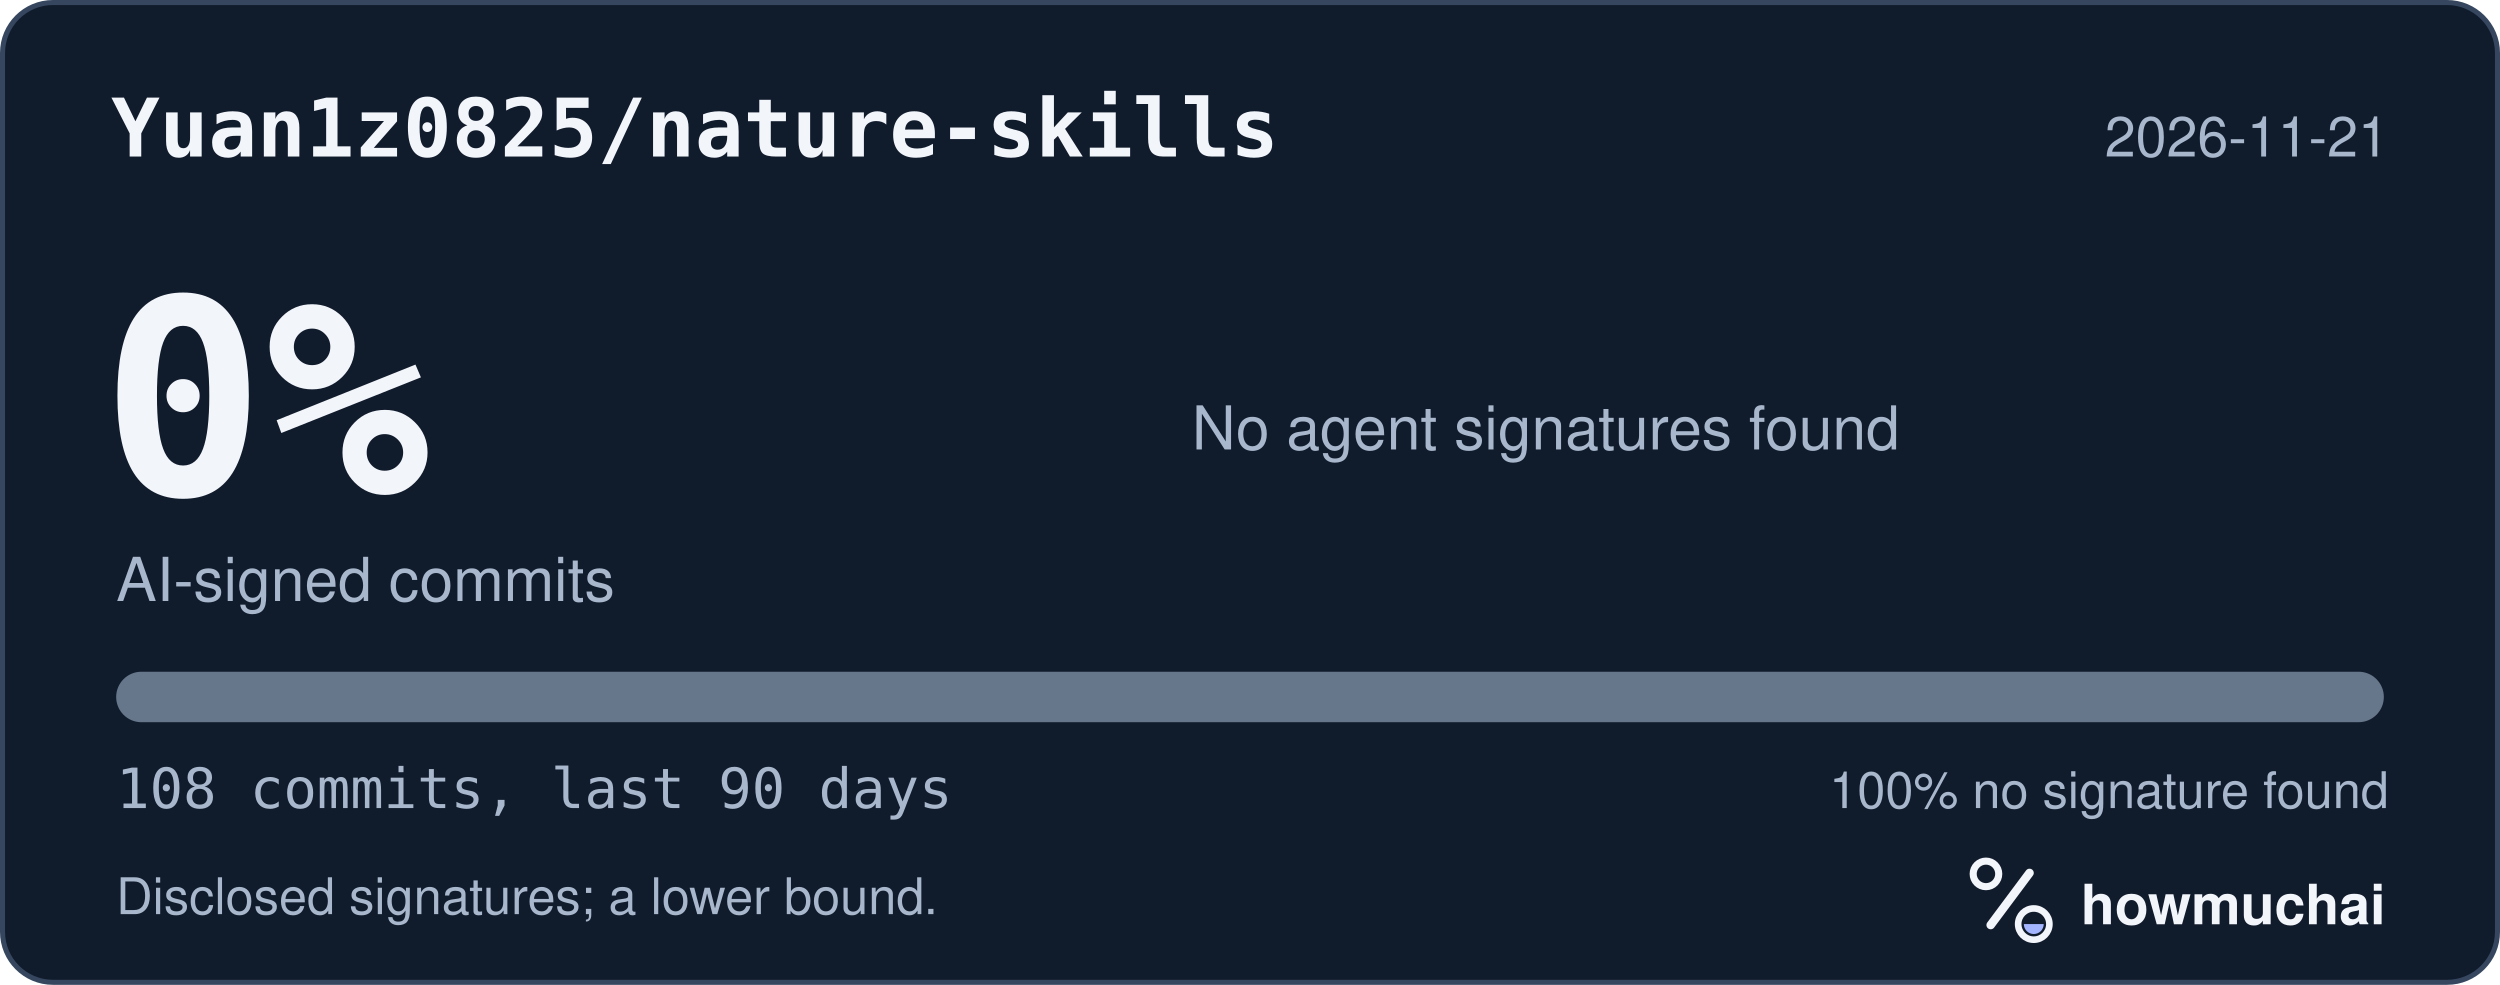
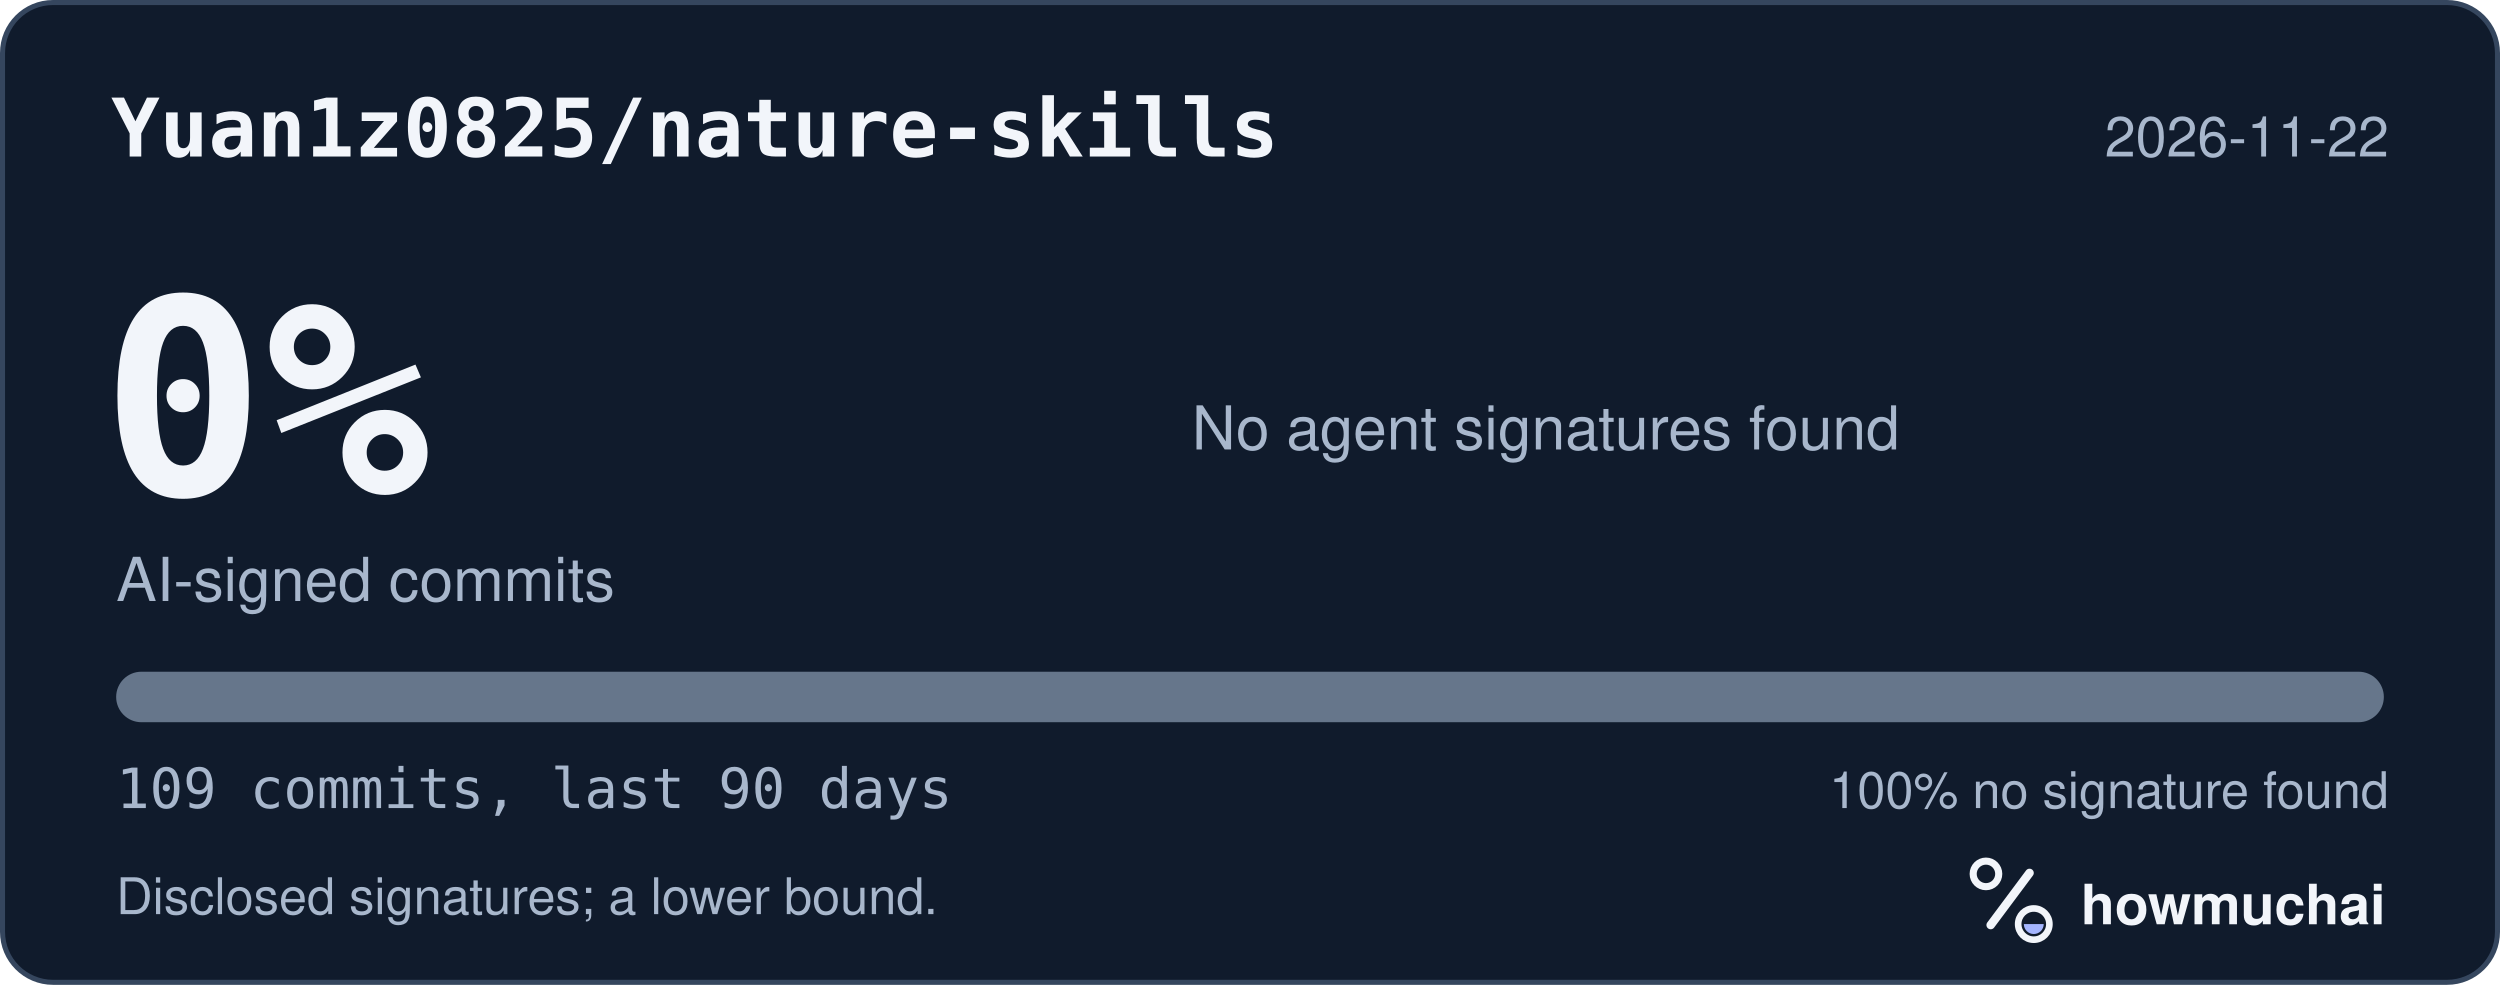
<svg xmlns="http://www.w3.org/2000/svg" width="495" height="195" viewBox="0 0 495 195" role="img" aria-labelledby="hm-t hm-d">
  <rect x="0.5" y="0.5" width="494" height="194" rx="10" fill="#101B2C" stroke="#35465E" />
  <text x="22" y="31" fill="#F2F5FA" font-family="ui-monospace, SF Mono, Menlo, Consolas, IBM Plex Mono, monospace" font-size="16" font-weight="600">Yuan1z0825/nature-skills</text>
-   <text x="473" y="31" fill="#A8B7CC" font-family="-apple-system, BlinkMacSystemFont, Segoe UI, Helvetica, Arial, Fira Sans, sans-serif" font-size="11" text-anchor="end">2026-11-21</text>
+   <text x="473" y="31" fill="#A8B7CC" font-family="-apple-system, BlinkMacSystemFont, Segoe UI, Helvetica, Arial, Fira Sans, sans-serif" font-size="11" text-anchor="end">2026-11-22</text>
  <text x="20" y="98" fill="#F2F5FA" font-family="ui-monospace, SF Mono, Menlo, Consolas, IBM Plex Mono, monospace" font-size="54" font-weight="700">0%</text>
  <text x="23" y="119" fill="#A8B7CC" font-family="-apple-system, BlinkMacSystemFont, Segoe UI, Helvetica, Arial, Fira Sans, sans-serif" font-size="12">AI-signed commits</text>
  <text x="236" y="89" fill="#A8B7CC" font-family="-apple-system, BlinkMacSystemFont, Segoe UI, Helvetica, Arial, Fira Sans, sans-serif" font-size="12">No agent signatures found</text>
  <defs>
    <clipPath id="hm-bar">
      <rect x="23" y="133" width="449" height="10" rx="5" />
    </clipPath>
  </defs>
  <rect x="23" y="133" width="449" height="10" rx="5" fill="#66768B" />
  <g clip-path="url(#hm-bar)" />
-   <text x="23" y="160" fill="#A8B7CC" font-family="ui-monospace, SF Mono, Menlo, Consolas, IBM Plex Mono, monospace" font-size="11">108 commits, last 90 days</text>
+   <text x="23" y="160" fill="#A8B7CC" font-family="ui-monospace, SF Mono, Menlo, Consolas, IBM Plex Mono, monospace" font-size="11">109 commits, last 90 days</text>
  <text x="473" y="160" fill="#A8B7CC" font-family="-apple-system, BlinkMacSystemFont, Segoe UI, Helvetica, Arial, Fira Sans, sans-serif" font-size="10" text-anchor="end">100% no signature found</text>
  <text x="23" y="181" fill="#A8B7CC" font-family="-apple-system, BlinkMacSystemFont, Segoe UI, Helvetica, Arial, Fira Sans, sans-serif" font-size="10">Disclosed signatures; a lower bound.</text>
  <g transform="translate(386 166) scale(0.046875)">
    <circle cx="154" cy="150" r="54" fill="none" stroke="#F2F5FA" stroke-width="30" />
    <path d="M174 366 338 146" fill="none" stroke="#F2F5FA" stroke-width="36" stroke-linecap="round" />
    <circle cx="356" cy="362" r="66" fill="none" stroke="#F2F5FA" stroke-width="28" />
    <path d="M314 362a42 42 0 0 0 84 0Z" fill="#A4B5FF" />
  </g>
  <text x="412" y="183" fill="#F2F5FA" font-family="-apple-system, BlinkMacSystemFont, Segoe UI, Helvetica, Arial, Fira Sans, sans-serif" font-size="11" font-weight="650">howmuchai</text>
</svg>
